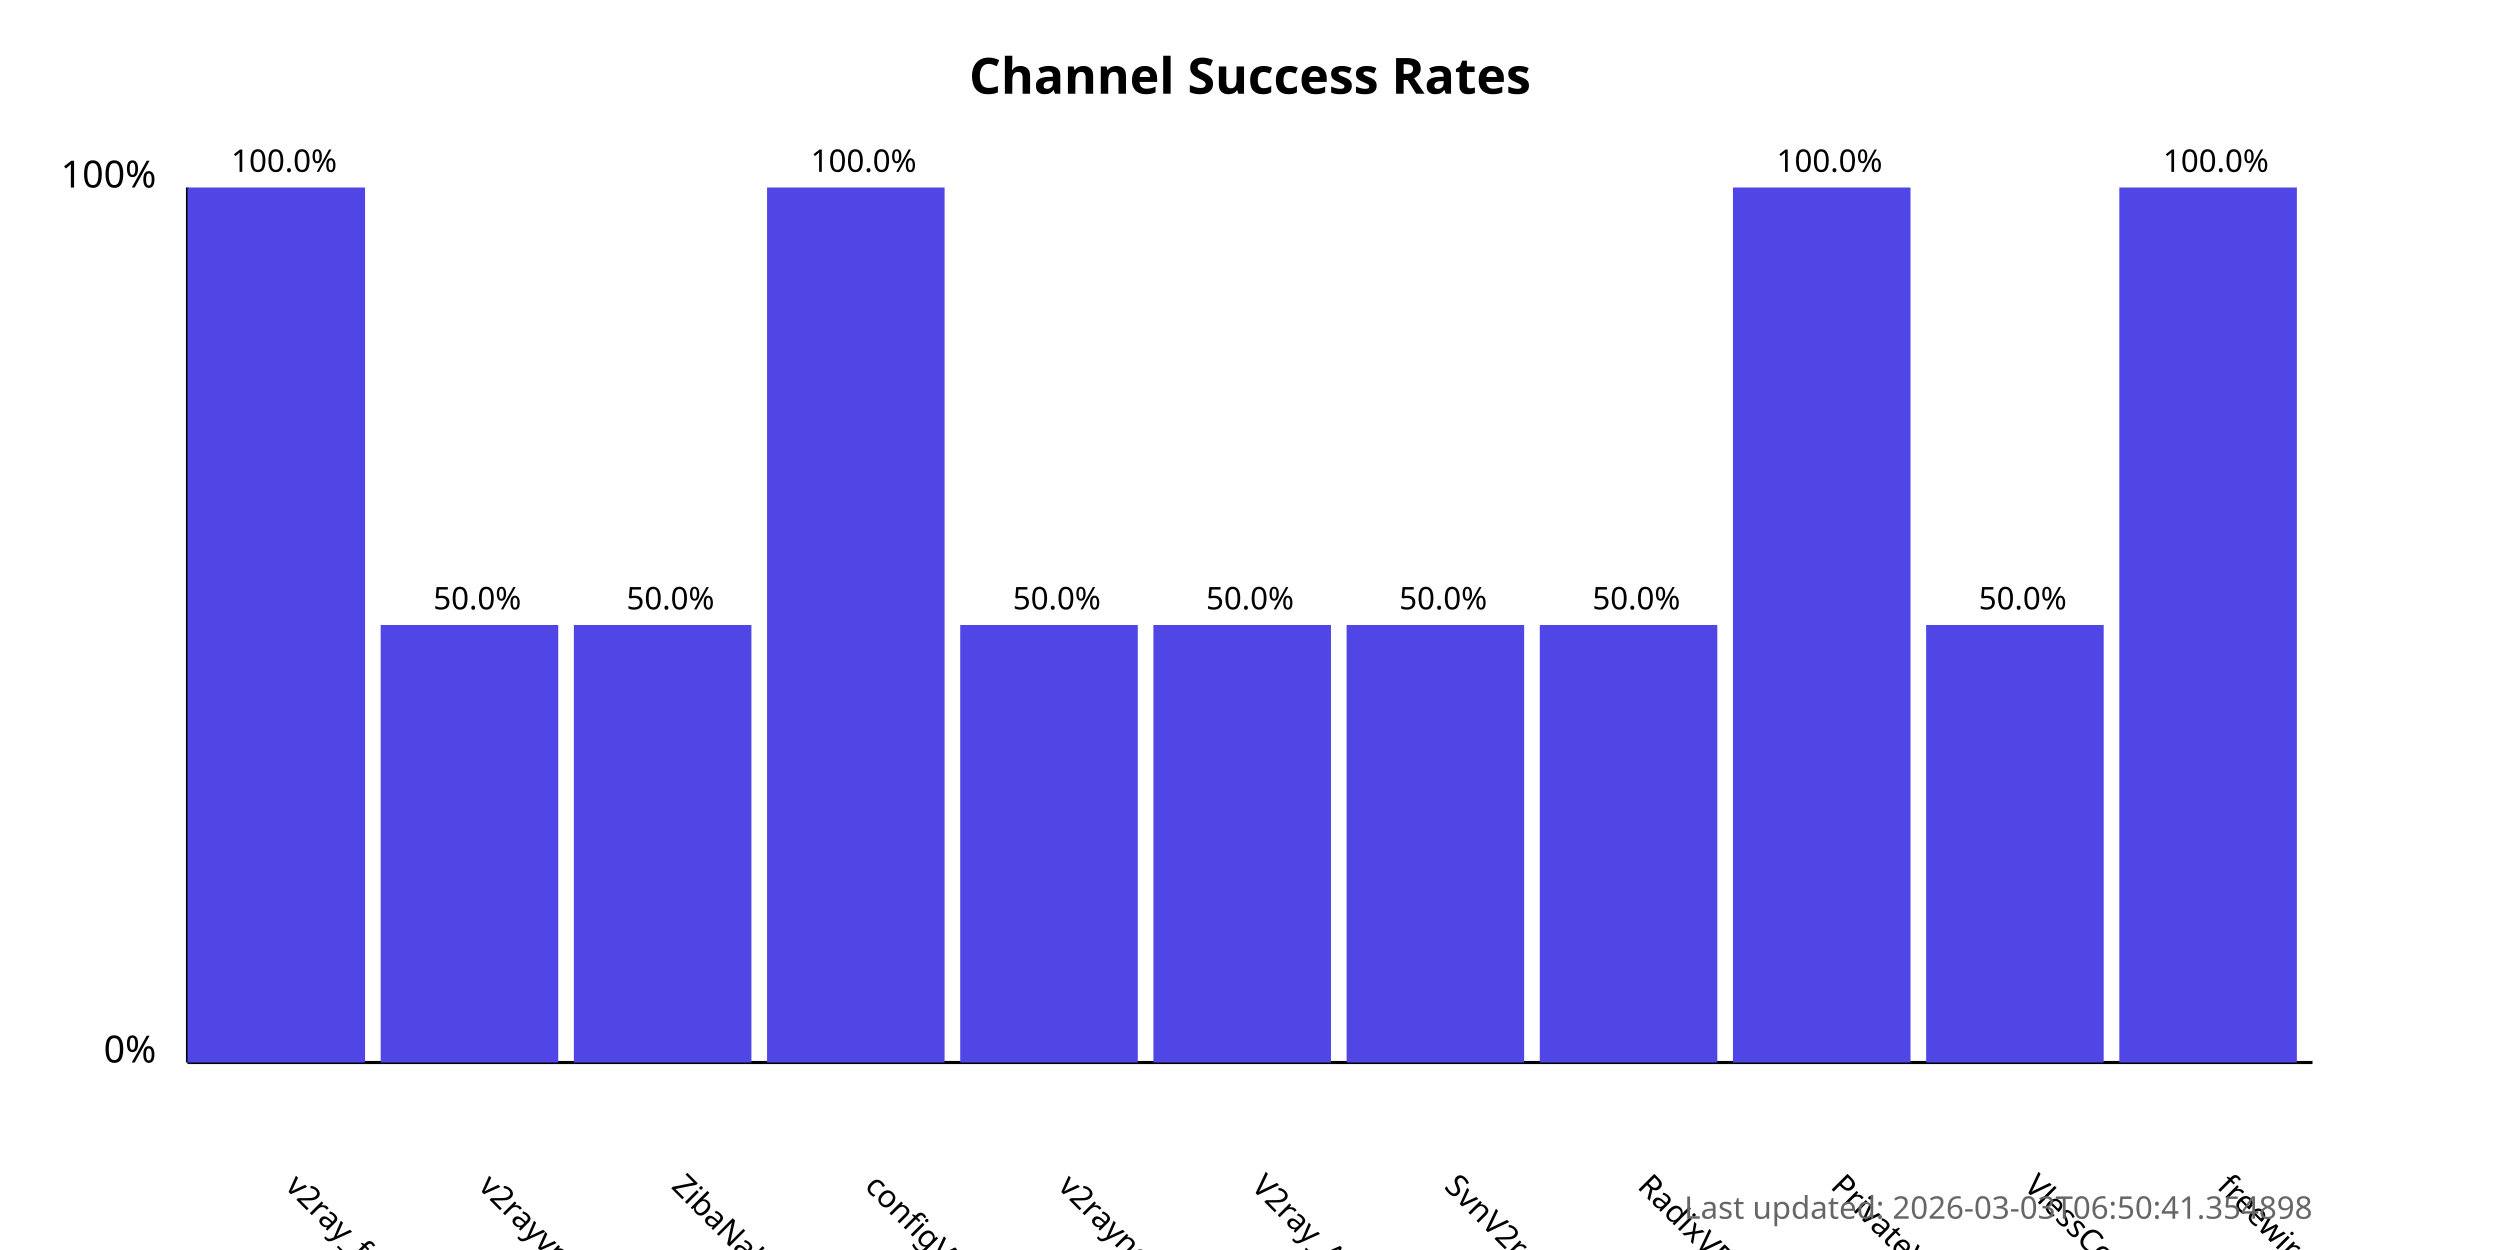
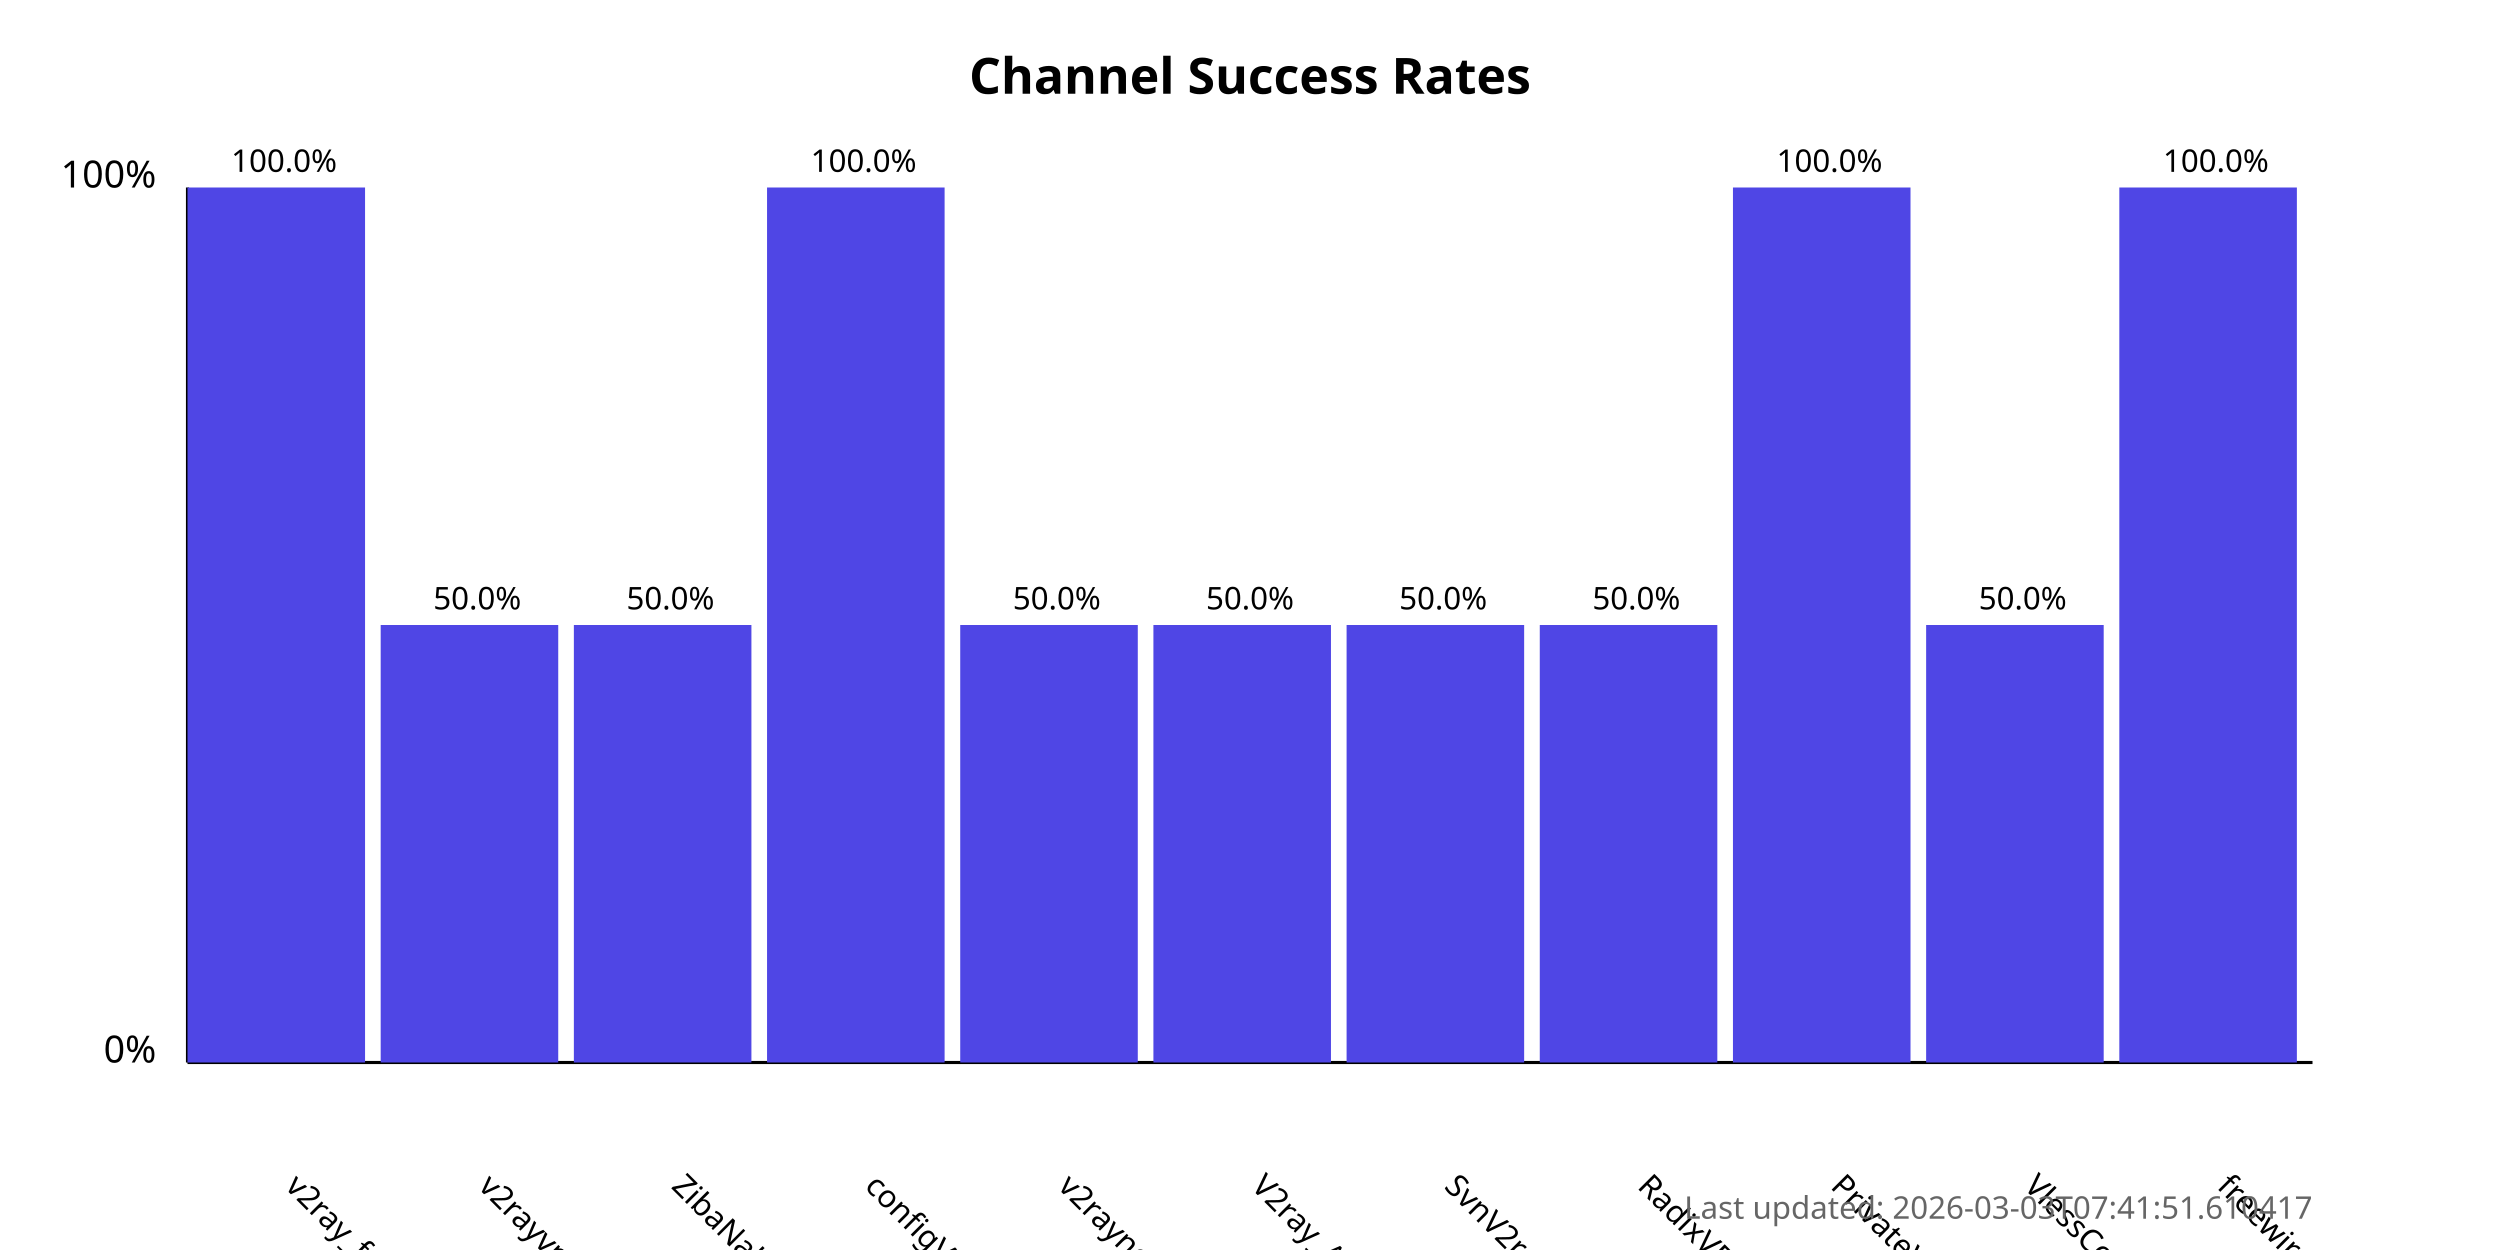
<svg xmlns="http://www.w3.org/2000/svg" width="800" height="400">
  <style>
            .chart-title { font: bold 16px sans-serif; }
            .axis-label { font: 12px sans-serif; }
            .tick-label { font: 10px sans-serif; }
            .bar { fill: #4f46e5; }
            .bar:hover { fill: #6366f1; }
            .timestamp { font: 10px sans-serif; fill: #666; }
        </style>
  <text x="400.0" y="30" text-anchor="middle" class="chart-title">
            Channel Success Rates
        </text>
  <line x1="60" y1="340" x2="60" y2="60" stroke="black" stroke-width="1" />
  <line x1="60" y1="340" x2="740" y2="340" stroke="black" stroke-width="1" />
  <text x="50" y="340" text-anchor="end" class="axis-label">0%</text>
  <text x="50" y="60" text-anchor="end" class="axis-label">100%</text>
  <g>
    <rect x="60" y="60.0" width="56.818" height="280.0" class="bar" />
    <text x="90.909" y="380" transform="rotate(45, 90.90909, 380)" text-anchor="start" class="tick-label">
                v2ray_free_conf
            </text>
    <text x="90.909" y="55.0" text-anchor="middle" class="tick-label">
                100.0%
            </text>
  </g>
  <g>
    <rect x="121.818" y="200.0" width="56.818" height="140.0" class="bar" />
    <text x="152.727" y="380" transform="rotate(45, 152.7273, 380)" text-anchor="start" class="tick-label">
                v2rayvpno
            </text>
    <text x="152.727" y="195.0" text-anchor="middle" class="tick-label">
                50.0%
            </text>
  </g>
  <g>
    <rect x="183.636" y="200.0" width="56.818" height="140.0" class="bar" />
    <text x="214.545" y="380" transform="rotate(45, 214.5455, 380)" text-anchor="start" class="tick-label">
                ZibaNabz
            </text>
    <text x="214.545" y="195.0" text-anchor="middle" class="tick-label">
                50.0%
            </text>
  </g>
  <g>
    <rect x="245.455" y="60.0" width="56.818" height="280.0" class="bar" />
    <text x="276.364" y="380" transform="rotate(45, 276.3636, 380)" text-anchor="start" class="tick-label">
                configV2rayForFree
            </text>
    <text x="276.364" y="55.0" text-anchor="middle" class="tick-label">
                100.0%
            </text>
  </g>
  <g>
    <rect x="307.273" y="200.0" width="56.818" height="140.0" class="bar" />
    <text x="338.182" y="380" transform="rotate(45, 338.1818, 380)" text-anchor="start" class="tick-label">
                v2rayngvpn
            </text>
    <text x="338.182" y="195.0" text-anchor="middle" class="tick-label">
                50.0%
            </text>
  </g>
  <g>
    <rect x="369.091" y="200.0" width="56.818" height="140.0" class="bar" />
    <text x="400.0" y="380" transform="rotate(45, 400.0, 380)" text-anchor="start" class="tick-label">
                V2ray_Alpha
            </text>
    <text x="400.0" y="195.0" text-anchor="middle" class="tick-label">
                50.0%
            </text>
  </g>
  <g>
    <rect x="430.909" y="200.0" width="56.818" height="140.0" class="bar" />
    <text x="461.818" y="380" transform="rotate(45, 461.8182, 380)" text-anchor="start" class="tick-label">
                SvnV2ray
            </text>
    <text x="461.818" y="195.0" text-anchor="middle" class="tick-label">
                50.0%
            </text>
  </g>
  <g>
    <rect x="492.727" y="200.0" width="56.818" height="140.0" class="bar" />
    <text x="523.636" y="380" transform="rotate(45, 523.6364, 380)" text-anchor="start" class="tick-label">
                RadixVPN
            </text>
    <text x="523.636" y="195.0" text-anchor="middle" class="tick-label">
                50.0%
            </text>
  </g>
  <g>
    <rect x="554.545" y="60.0" width="56.818" height="280.0" class="bar" />
    <text x="585.455" y="380" transform="rotate(45, 585.4545, 380)" text-anchor="start" class="tick-label">
                PrivateVPNs
            </text>
    <text x="585.455" y="55.0" text-anchor="middle" class="tick-label">
                100.0%
            </text>
  </g>
  <g>
    <rect x="616.364" y="200.0" width="56.818" height="140.0" class="bar" />
    <text x="647.273" y="380" transform="rotate(45, 647.2727, 380)" text-anchor="start" class="tick-label">
                VlessConfig
            </text>
    <text x="647.273" y="195.0" text-anchor="middle" class="tick-label">
                50.0%
            </text>
  </g>
  <g>
    <rect x="678.182" y="60.0" width="56.818" height="280.0" class="bar" />
    <text x="709.091" y="380" transform="rotate(45, 709.0909, 380)" text-anchor="start" class="tick-label">
                freewireguard
            </text>
    <text x="709.091" y="55.0" text-anchor="middle" class="tick-label">
                100.0%
            </text>
  </g>
  <text x="740" y="390" text-anchor="end" class="timestamp">
-             Last updated: 2026-03-03T06:50:41.354898
+             Last updated: 2026-03-03T07:41:51.610417
        </text>
</svg>
